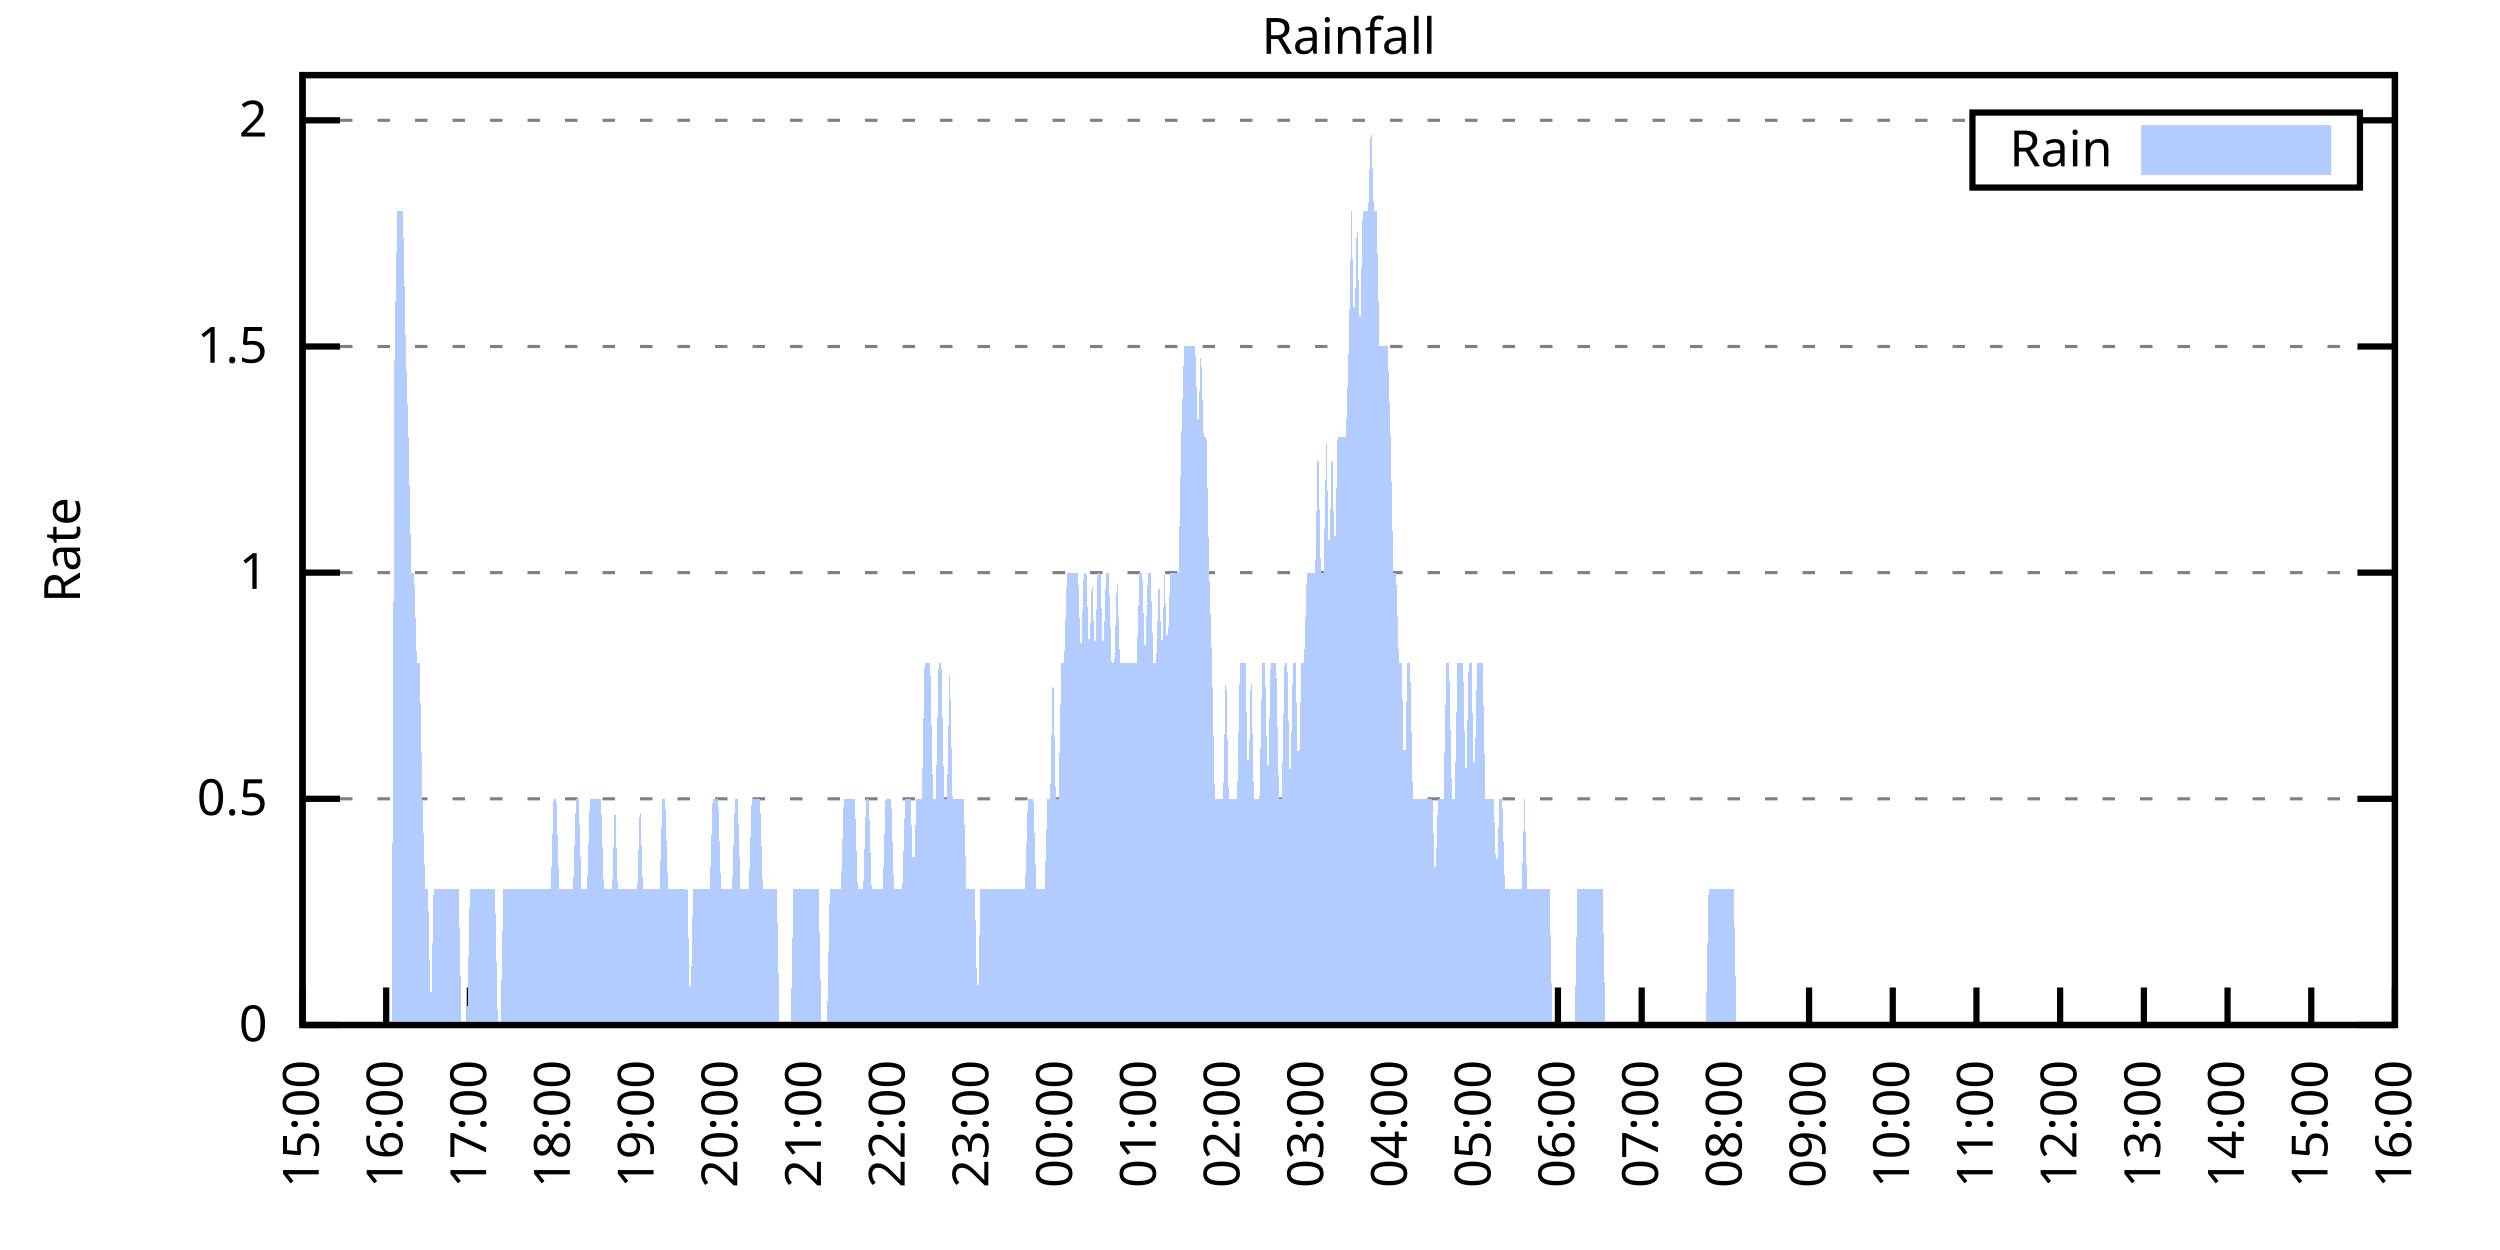
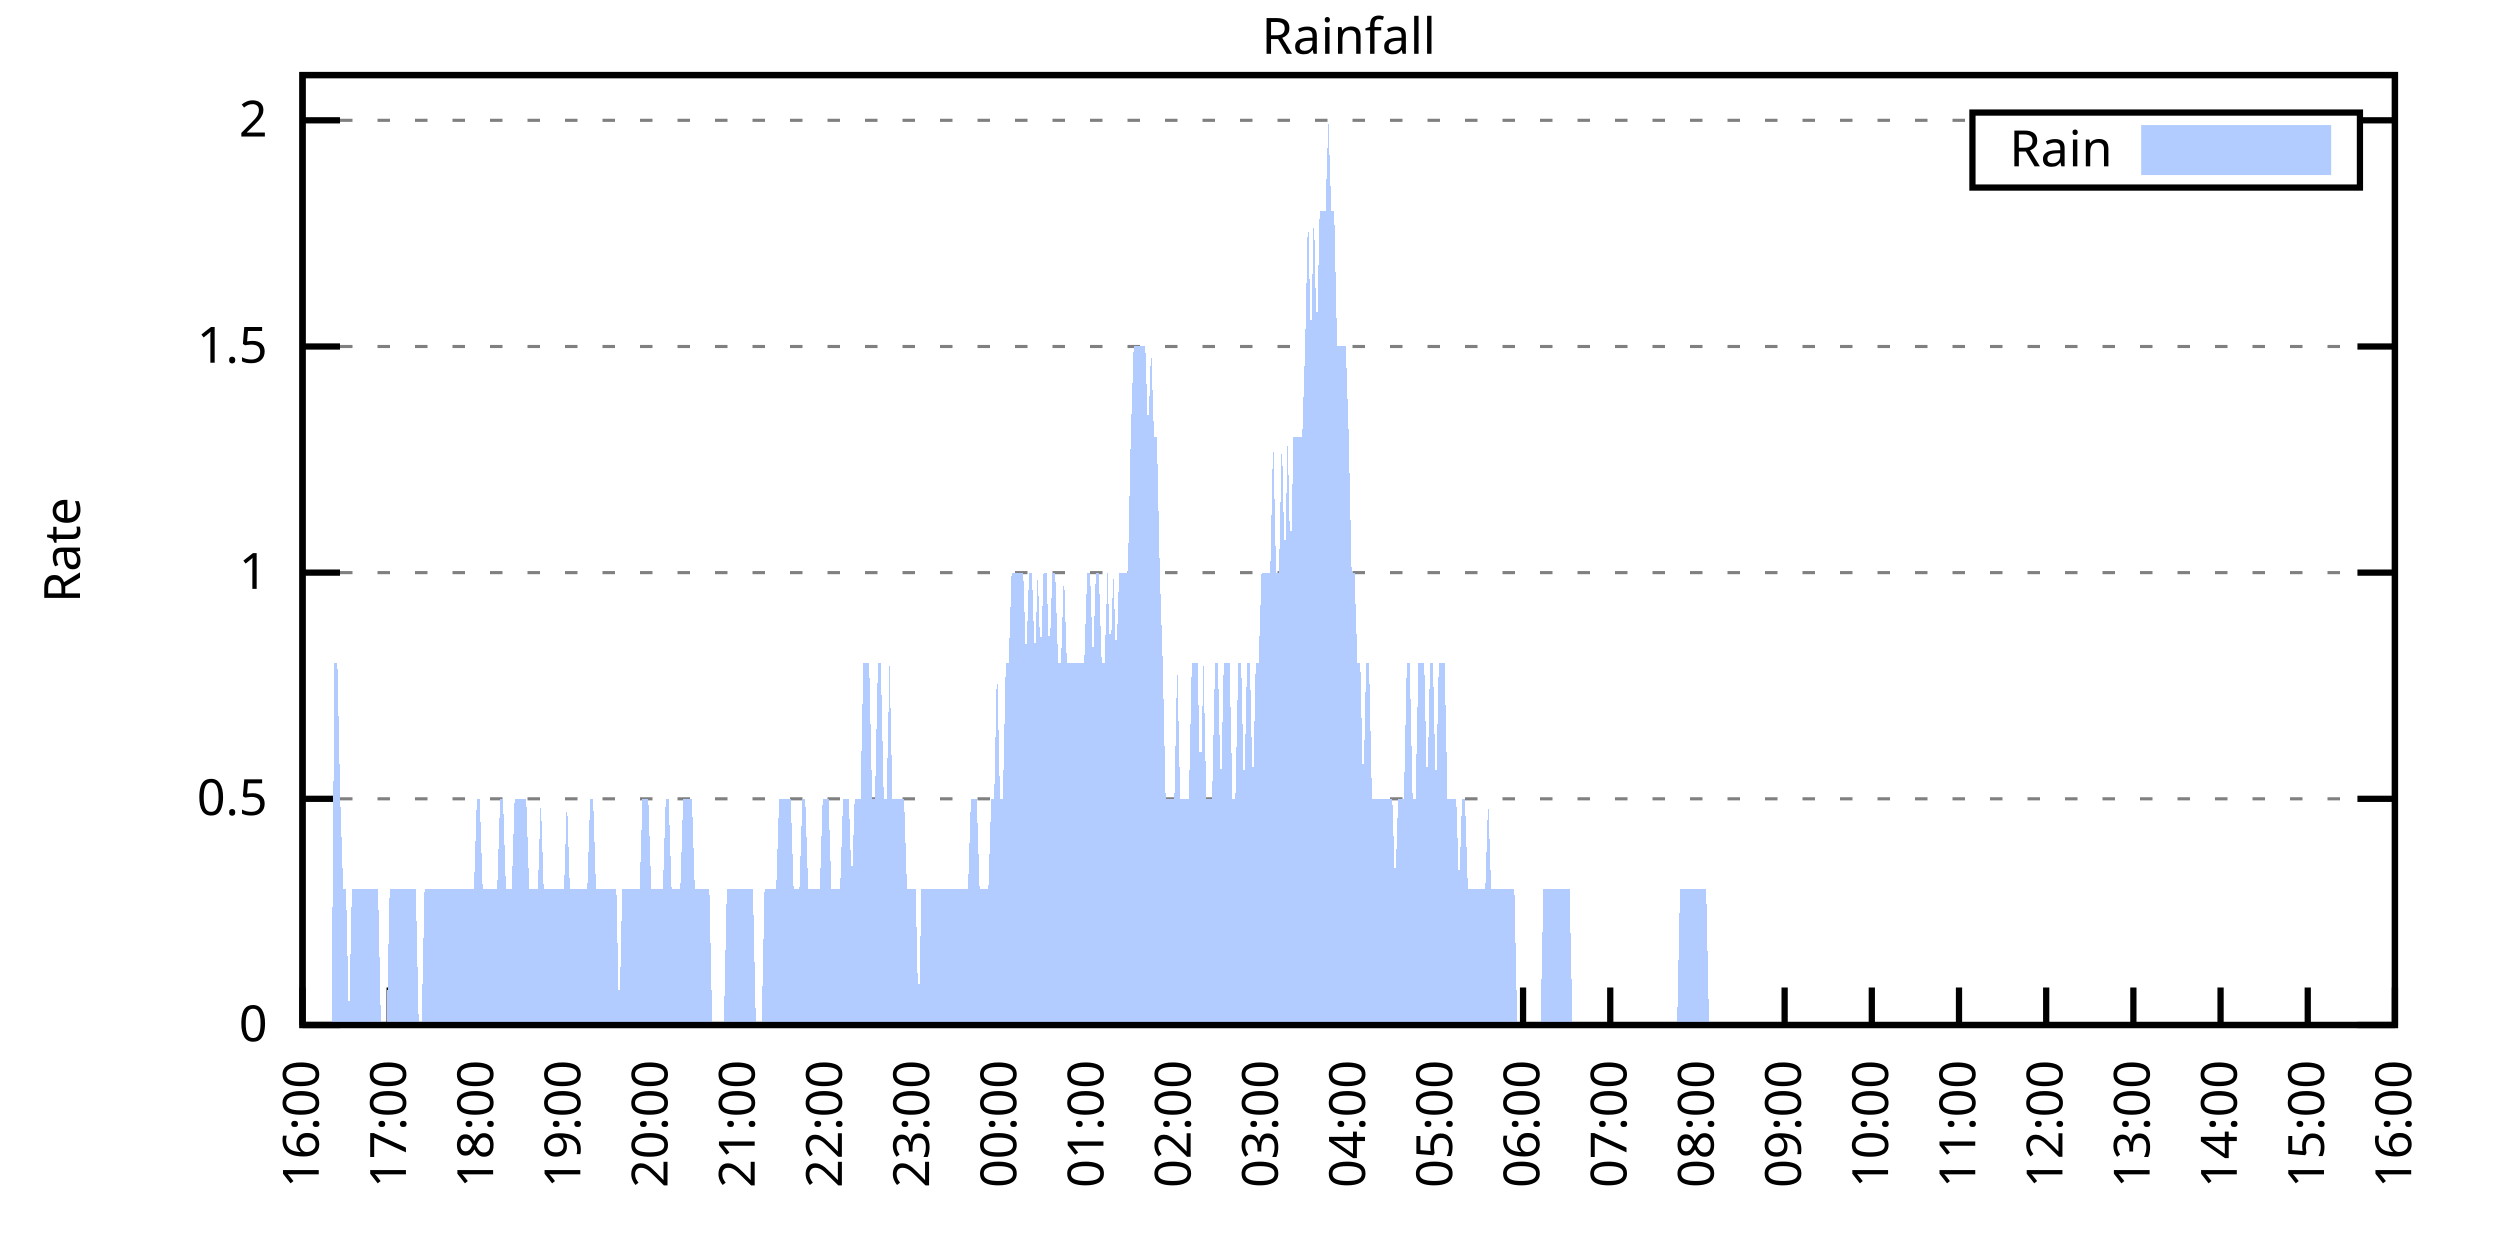
<svg xmlns="http://www.w3.org/2000/svg" xmlns:xlink="http://www.w3.org/1999/xlink" width="400" height="200" viewBox="0 0 400 200">
  <g id="gnuplot_canvas">
    <rect x="0" y="0" width="400" height="200" fill="none" />
    <defs>
      <circle id="gpDot" r="0.5" stroke-width="0.5" stroke="currentColor" />
      <path id="gpPt0" stroke-width="0.333" stroke="currentColor" d="M-1,0 h2 M0,-1 v2" />
      <path id="gpPt1" stroke-width="0.333" stroke="currentColor" d="M-1,-1 L1,1 M1,-1 L-1,1" />
      <path id="gpPt2" stroke-width="0.333" stroke="currentColor" d="M-1,0 L1,0 M0,-1 L0,1 M-1,-1 L1,1 M-1,1 L1,-1" />
      <rect id="gpPt3" stroke-width="0.333" stroke="currentColor" x="-1" y="-1" width="2" height="2" />
      <rect id="gpPt4" stroke-width="0.333" stroke="currentColor" fill="currentColor" x="-1" y="-1" width="2" height="2" />
      <circle id="gpPt5" stroke-width="0.333" stroke="currentColor" cx="0" cy="0" r="1" />
      <use xlink:href="#gpPt5" id="gpPt6" fill="currentColor" stroke="none" />
      <path id="gpPt7" stroke-width="0.333" stroke="currentColor" d="M0,-1.33 L-1.33,0.67 L1.33,0.67 z" />
      <use xlink:href="#gpPt7" id="gpPt8" fill="currentColor" stroke="none" />
      <use xlink:href="#gpPt7" id="gpPt9" stroke="currentColor" transform="rotate(180)" />
      <use xlink:href="#gpPt9" id="gpPt10" fill="currentColor" stroke="none" />
      <use xlink:href="#gpPt3" id="gpPt11" stroke="currentColor" transform="rotate(45)" />
      <use xlink:href="#gpPt11" id="gpPt12" fill="currentColor" stroke="none" />
      <path id="gpPt13" stroke-width="0.333" stroke="currentColor" d="M0,1.330 L1.265,0.411 L0.782,-1.067 L-0.782,-1.076 L-1.265,0.411 z" />
      <use xlink:href="#gpPt13" id="gpPt14" fill="currentColor" stroke="none" />
      <filter id="textbox" filterUnits="objectBoundingBox" x="0" y="0" height="1" width="1">
        <feFlood flood-color="white" flood-opacity="1" result="bgnd" />
        <feComposite in="SourceGraphic" in2="bgnd" operator="atop" />
      </filter>
      <filter id="greybox" filterUnits="objectBoundingBox" x="0" y="0" height="1" width="1">
        <feFlood flood-color="lightgrey" flood-opacity="1" result="grey" />
        <feComposite in="SourceGraphic" in2="grey" operator="atop" />
      </filter>
    </defs>
    <g fill="none" color="white" stroke="currentColor" stroke-width="1.00" stroke-linecap="butt" stroke-linejoin="miter">
</g>
    <g fill="none" color="black" stroke="currentColor" stroke-width="1.00" stroke-linecap="butt" stroke-linejoin="miter">
      <g stroke="none" shape-rendering="crispEdges">
        <polygon fill="rgb(255, 255, 255)" points="48.40,164.00 383.18,164.00 383.18,12.02 48.40,12.02 " />
      </g>
    </g>
    <g fill="none" color="black" stroke="currentColor" stroke-width="1.00" stroke-linecap="butt" stroke-linejoin="miter">
</g>
    <g fill="none" color="black" stroke="black" stroke-width="0.50" stroke-linecap="butt" stroke-linejoin="miter">
</g>
    <g fill="none" color="gray" stroke="currentColor" stroke-width="0.50" stroke-linecap="butt" stroke-linejoin="miter">
      <path stroke="gray" stroke-dasharray="2,4" class="gridline" d="M48.40,164.00 L383.19,164.00  " />
    </g>
    <g fill="none" color="gray" stroke="gray" stroke-width="1.00" stroke-linecap="butt" stroke-linejoin="miter">
</g>
    <g fill="none" color="black" stroke="currentColor" stroke-width="1.00" stroke-linecap="butt" stroke-linejoin="miter">
      <path stroke="black" d="M48.40,164.00 L54.40,164.00 M383.19,164.00 L377.19,164.00  " />
      <g transform="translate(42.80,166.60)" stroke="none" fill="black" font-family="Sans" font-size="8.00" text-anchor="end">
        <text>
          <tspan font-family="Sans"> 0</tspan>
        </text>
      </g>
    </g>
    <g fill="none" color="black" stroke="currentColor" stroke-width="1.00" stroke-linecap="butt" stroke-linejoin="miter">
</g>
    <g fill="none" color="black" stroke="black" stroke-width="0.50" stroke-linecap="butt" stroke-linejoin="miter">
</g>
    <g fill="none" color="gray" stroke="currentColor" stroke-width="0.50" stroke-linecap="butt" stroke-linejoin="miter">
      <path stroke="gray" stroke-dasharray="2,4" class="gridline" d="M48.40,127.81 L383.19,127.81  " />
    </g>
    <g fill="none" color="gray" stroke="gray" stroke-width="1.00" stroke-linecap="butt" stroke-linejoin="miter">
</g>
    <g fill="none" color="black" stroke="currentColor" stroke-width="1.00" stroke-linecap="butt" stroke-linejoin="miter">
      <path stroke="black" d="M48.40,127.81 L54.40,127.81 M383.19,127.81 L377.19,127.81  " />
      <g transform="translate(42.80,130.41)" stroke="none" fill="black" font-family="Sans" font-size="8.00" text-anchor="end">
        <text>
          <tspan font-family="Sans"> 0.5</tspan>
        </text>
      </g>
    </g>
    <g fill="none" color="black" stroke="currentColor" stroke-width="1.00" stroke-linecap="butt" stroke-linejoin="miter">
</g>
    <g fill="none" color="black" stroke="black" stroke-width="0.50" stroke-linecap="butt" stroke-linejoin="miter">
</g>
    <g fill="none" color="gray" stroke="currentColor" stroke-width="0.50" stroke-linecap="butt" stroke-linejoin="miter">
      <path stroke="gray" stroke-dasharray="2,4" class="gridline" d="M48.40,91.62 L383.19,91.62  " />
    </g>
    <g fill="none" color="gray" stroke="gray" stroke-width="1.00" stroke-linecap="butt" stroke-linejoin="miter">
</g>
    <g fill="none" color="black" stroke="currentColor" stroke-width="1.00" stroke-linecap="butt" stroke-linejoin="miter">
      <path stroke="black" d="M48.40,91.62 L54.40,91.62 M383.19,91.62 L377.19,91.62  " />
      <g transform="translate(42.80,94.22)" stroke="none" fill="black" font-family="Sans" font-size="8.00" text-anchor="end">
        <text>
          <tspan font-family="Sans"> 1</tspan>
        </text>
      </g>
    </g>
    <g fill="none" color="black" stroke="currentColor" stroke-width="1.00" stroke-linecap="butt" stroke-linejoin="miter">
</g>
    <g fill="none" color="black" stroke="black" stroke-width="0.50" stroke-linecap="butt" stroke-linejoin="miter">
</g>
    <g fill="none" color="gray" stroke="currentColor" stroke-width="0.50" stroke-linecap="butt" stroke-linejoin="miter">
      <path stroke="gray" stroke-dasharray="2,4" class="gridline" d="M48.40,55.44 L383.19,55.44  " />
    </g>
    <g fill="none" color="gray" stroke="gray" stroke-width="1.00" stroke-linecap="butt" stroke-linejoin="miter">
</g>
    <g fill="none" color="black" stroke="currentColor" stroke-width="1.00" stroke-linecap="butt" stroke-linejoin="miter">
      <path stroke="black" d="M48.40,55.44 L54.40,55.44 M383.19,55.44 L377.19,55.44  " />
      <g transform="translate(42.80,58.04)" stroke="none" fill="black" font-family="Sans" font-size="8.00" text-anchor="end">
        <text>
          <tspan font-family="Sans"> 1.5</tspan>
        </text>
      </g>
    </g>
    <g fill="none" color="black" stroke="currentColor" stroke-width="1.00" stroke-linecap="butt" stroke-linejoin="miter">
</g>
    <g fill="none" color="black" stroke="black" stroke-width="0.50" stroke-linecap="butt" stroke-linejoin="miter">
</g>
    <g fill="none" color="gray" stroke="currentColor" stroke-width="0.50" stroke-linecap="butt" stroke-linejoin="miter">
      <path stroke="gray" stroke-dasharray="2,4" class="gridline" d="M48.40,19.25 L315.59,19.25 M377.59,19.25 L383.19,19.25  " />
    </g>
    <g fill="none" color="gray" stroke="gray" stroke-width="1.00" stroke-linecap="butt" stroke-linejoin="miter">
</g>
    <g fill="none" color="black" stroke="currentColor" stroke-width="1.00" stroke-linecap="butt" stroke-linejoin="miter">
      <path stroke="black" d="M48.40,19.25 L54.40,19.25 M383.19,19.25 L377.19,19.25  " />
      <g transform="translate(42.80,21.85)" stroke="none" fill="black" font-family="Sans" font-size="8.00" text-anchor="end">
        <text>
          <tspan font-family="Sans"> 2</tspan>
        </text>
      </g>
    </g>
    <g fill="none" color="black" stroke="currentColor" stroke-width="1.00" stroke-linecap="butt" stroke-linejoin="miter">
      <path stroke="black" d="M48.40,164.00 L48.40,158.00  " />
      <g transform="translate(51.00,169.60) rotate(270.00)" stroke="none" fill="black" font-family="Sans" font-size="8.00" text-anchor="end">
        <text>
-           <tspan font-family="Sans">15:00</tspan>
-         </text>
-       </g>
-     </g>
-     <g fill="none" color="black" stroke="currentColor" stroke-width="1.00" stroke-linecap="butt" stroke-linejoin="miter">
-       <path stroke="black" d="M61.79,164.00 L61.79,158.00  " />
-       <g transform="translate(64.39,169.60) rotate(270.00)" stroke="none" fill="black" font-family="Sans" font-size="8.00" text-anchor="end">
-         <text>
          <tspan font-family="Sans">16:00</tspan>
        </text>
      </g>
    </g>
    <g fill="none" color="black" stroke="currentColor" stroke-width="1.00" stroke-linecap="butt" stroke-linejoin="miter">
-       <path stroke="black" d="M75.18,164.00 L75.18,158.00  " />
-       <g transform="translate(77.78,169.60) rotate(270.00)" stroke="none" fill="black" font-family="Sans" font-size="8.00" text-anchor="end">
+       <path stroke="black" d="M62.35,164.00 L62.35,158.00  " />
+       <g transform="translate(64.95,169.60) rotate(270.00)" stroke="none" fill="black" font-family="Sans" font-size="8.00" text-anchor="end">
        <text>
          <tspan font-family="Sans">17:00</tspan>
        </text>
      </g>
    </g>
    <g fill="none" color="black" stroke="currentColor" stroke-width="1.00" stroke-linecap="butt" stroke-linejoin="miter">
-       <path stroke="black" d="M88.57,164.00 L88.57,158.00  " />
-       <g transform="translate(91.17,169.60) rotate(270.00)" stroke="none" fill="black" font-family="Sans" font-size="8.00" text-anchor="end">
+       <path stroke="black" d="M76.30,164.00 L76.30,158.00  " />
+       <g transform="translate(78.90,169.60) rotate(270.00)" stroke="none" fill="black" font-family="Sans" font-size="8.00" text-anchor="end">
        <text>
          <tspan font-family="Sans">18:00</tspan>
        </text>
      </g>
    </g>
    <g fill="none" color="black" stroke="currentColor" stroke-width="1.00" stroke-linecap="butt" stroke-linejoin="miter">
-       <path stroke="black" d="M101.97,164.00 L101.97,158.00  " />
-       <g transform="translate(104.57,169.60) rotate(270.00)" stroke="none" fill="black" font-family="Sans" font-size="8.00" text-anchor="end">
+       <path stroke="black" d="M90.25,164.00 L90.25,158.00  " />
+       <g transform="translate(92.85,169.60) rotate(270.00)" stroke="none" fill="black" font-family="Sans" font-size="8.00" text-anchor="end">
        <text>
          <tspan font-family="Sans">19:00</tspan>
        </text>
      </g>
    </g>
    <g fill="none" color="black" stroke="currentColor" stroke-width="1.00" stroke-linecap="butt" stroke-linejoin="miter">
-       <path stroke="black" d="M115.36,164.00 L115.36,158.00  " />
-       <g transform="translate(117.96,169.60) rotate(270.00)" stroke="none" fill="black" font-family="Sans" font-size="8.00" text-anchor="end">
+       <path stroke="black" d="M104.20,164.00 L104.20,158.00  " />
+       <g transform="translate(106.80,169.60) rotate(270.00)" stroke="none" fill="black" font-family="Sans" font-size="8.00" text-anchor="end">
        <text>
          <tspan font-family="Sans">20:00</tspan>
        </text>
      </g>
    </g>
    <g fill="none" color="black" stroke="currentColor" stroke-width="1.00" stroke-linecap="butt" stroke-linejoin="miter">
-       <path stroke="black" d="M128.75,164.00 L128.75,158.00  " />
-       <g transform="translate(131.35,169.60) rotate(270.00)" stroke="none" fill="black" font-family="Sans" font-size="8.00" text-anchor="end">
+       <path stroke="black" d="M118.15,164.00 L118.15,158.00  " />
+       <g transform="translate(120.75,169.60) rotate(270.00)" stroke="none" fill="black" font-family="Sans" font-size="8.00" text-anchor="end">
        <text>
          <tspan font-family="Sans">21:00</tspan>
        </text>
      </g>
    </g>
    <g fill="none" color="black" stroke="currentColor" stroke-width="1.00" stroke-linecap="butt" stroke-linejoin="miter">
-       <path stroke="black" d="M142.14,164.00 L142.14,158.00  " />
-       <g transform="translate(144.74,169.60) rotate(270.00)" stroke="none" fill="black" font-family="Sans" font-size="8.00" text-anchor="end">
+       <path stroke="black" d="M132.10,164.00 L132.10,158.00  " />
+       <g transform="translate(134.70,169.60) rotate(270.00)" stroke="none" fill="black" font-family="Sans" font-size="8.00" text-anchor="end">
        <text>
          <tspan font-family="Sans">22:00</tspan>
        </text>
      </g>
    </g>
    <g fill="none" color="black" stroke="currentColor" stroke-width="1.00" stroke-linecap="butt" stroke-linejoin="miter">
-       <path stroke="black" d="M155.53,164.00 L155.53,158.00  " />
-       <g transform="translate(158.13,169.60) rotate(270.00)" stroke="none" fill="black" font-family="Sans" font-size="8.00" text-anchor="end">
+       <path stroke="black" d="M146.05,164.00 L146.05,158.00  " />
+       <g transform="translate(148.65,169.60) rotate(270.00)" stroke="none" fill="black" font-family="Sans" font-size="8.00" text-anchor="end">
        <text>
          <tspan font-family="Sans">23:00</tspan>
        </text>
      </g>
    </g>
    <g fill="none" color="black" stroke="currentColor" stroke-width="1.00" stroke-linecap="butt" stroke-linejoin="miter">
-       <path stroke="black" d="M168.92,164.00 L168.92,158.00  " />
-       <g transform="translate(171.52,169.60) rotate(270.00)" stroke="none" fill="black" font-family="Sans" font-size="8.00" text-anchor="end">
+       <path stroke="black" d="M160.00,164.00 L160.00,158.00  " />
+       <g transform="translate(162.60,169.60) rotate(270.00)" stroke="none" fill="black" font-family="Sans" font-size="8.00" text-anchor="end">
        <text>
          <tspan font-family="Sans">00:00</tspan>
        </text>
      </g>
    </g>
    <g fill="none" color="black" stroke="currentColor" stroke-width="1.00" stroke-linecap="butt" stroke-linejoin="miter">
-       <path stroke="black" d="M182.32,164.00 L182.32,158.00  " />
-       <g transform="translate(184.92,169.60) rotate(270.00)" stroke="none" fill="black" font-family="Sans" font-size="8.00" text-anchor="end">
+       <path stroke="black" d="M173.95,164.00 L173.95,158.00  " />
+       <g transform="translate(176.55,169.60) rotate(270.00)" stroke="none" fill="black" font-family="Sans" font-size="8.00" text-anchor="end">
        <text>
          <tspan font-family="Sans">01:00</tspan>
        </text>
      </g>
    </g>
    <g fill="none" color="black" stroke="currentColor" stroke-width="1.00" stroke-linecap="butt" stroke-linejoin="miter">
-       <path stroke="black" d="M195.71,164.00 L195.71,158.00  " />
-       <g transform="translate(198.31,169.60) rotate(270.00)" stroke="none" fill="black" font-family="Sans" font-size="8.00" text-anchor="end">
+       <path stroke="black" d="M187.90,164.00 L187.90,158.00  " />
+       <g transform="translate(190.50,169.60) rotate(270.00)" stroke="none" fill="black" font-family="Sans" font-size="8.00" text-anchor="end">
        <text>
          <tspan font-family="Sans">02:00</tspan>
        </text>
      </g>
    </g>
    <g fill="none" color="black" stroke="currentColor" stroke-width="1.00" stroke-linecap="butt" stroke-linejoin="miter">
-       <path stroke="black" d="M209.10,164.00 L209.10,158.00  " />
-       <g transform="translate(211.70,169.60) rotate(270.00)" stroke="none" fill="black" font-family="Sans" font-size="8.00" text-anchor="end">
+       <path stroke="black" d="M201.85,164.00 L201.85,158.00  " />
+       <g transform="translate(204.45,169.60) rotate(270.00)" stroke="none" fill="black" font-family="Sans" font-size="8.00" text-anchor="end">
        <text>
          <tspan font-family="Sans">03:00</tspan>
        </text>
      </g>
    </g>
    <g fill="none" color="black" stroke="currentColor" stroke-width="1.00" stroke-linecap="butt" stroke-linejoin="miter">
-       <path stroke="black" d="M222.49,164.00 L222.49,158.00  " />
-       <g transform="translate(225.09,169.60) rotate(270.00)" stroke="none" fill="black" font-family="Sans" font-size="8.00" text-anchor="end">
+       <path stroke="black" d="M215.80,164.00 L215.80,158.00  " />
+       <g transform="translate(218.40,169.60) rotate(270.00)" stroke="none" fill="black" font-family="Sans" font-size="8.00" text-anchor="end">
        <text>
          <tspan font-family="Sans">04:00</tspan>
        </text>
      </g>
    </g>
    <g fill="none" color="black" stroke="currentColor" stroke-width="1.00" stroke-linecap="butt" stroke-linejoin="miter">
-       <path stroke="black" d="M235.88,164.00 L235.88,158.00  " />
-       <g transform="translate(238.48,169.60) rotate(270.00)" stroke="none" fill="black" font-family="Sans" font-size="8.00" text-anchor="end">
+       <path stroke="black" d="M229.74,164.00 L229.74,158.00  " />
+       <g transform="translate(232.34,169.60) rotate(270.00)" stroke="none" fill="black" font-family="Sans" font-size="8.00" text-anchor="end">
        <text>
          <tspan font-family="Sans">05:00</tspan>
        </text>
      </g>
    </g>
    <g fill="none" color="black" stroke="currentColor" stroke-width="1.00" stroke-linecap="butt" stroke-linejoin="miter">
-       <path stroke="black" d="M249.27,164.00 L249.27,158.00  " />
-       <g transform="translate(251.87,169.60) rotate(270.00)" stroke="none" fill="black" font-family="Sans" font-size="8.00" text-anchor="end">
+       <path stroke="black" d="M243.69,164.00 L243.69,158.00  " />
+       <g transform="translate(246.29,169.60) rotate(270.00)" stroke="none" fill="black" font-family="Sans" font-size="8.00" text-anchor="end">
        <text>
          <tspan font-family="Sans">06:00</tspan>
        </text>
      </g>
    </g>
    <g fill="none" color="black" stroke="currentColor" stroke-width="1.00" stroke-linecap="butt" stroke-linejoin="miter">
-       <path stroke="black" d="M262.67,164.00 L262.67,158.00  " />
-       <g transform="translate(265.27,169.60) rotate(270.00)" stroke="none" fill="black" font-family="Sans" font-size="8.00" text-anchor="end">
+       <path stroke="black" d="M257.64,164.00 L257.64,158.00  " />
+       <g transform="translate(260.24,169.60) rotate(270.00)" stroke="none" fill="black" font-family="Sans" font-size="8.00" text-anchor="end">
        <text>
          <tspan font-family="Sans">07:00</tspan>
        </text>
      </g>
    </g>
    <g fill="none" color="black" stroke="currentColor" stroke-width="1.00" stroke-linecap="butt" stroke-linejoin="miter">
-       <path stroke="black" d="M276.06,164.00 L276.06,158.00  " />
-       <g transform="translate(278.66,169.60) rotate(270.00)" stroke="none" fill="black" font-family="Sans" font-size="8.00" text-anchor="end">
+       <path stroke="black" d="M271.59,164.00 L271.59,158.00  " />
+       <g transform="translate(274.19,169.60) rotate(270.00)" stroke="none" fill="black" font-family="Sans" font-size="8.00" text-anchor="end">
        <text>
          <tspan font-family="Sans">08:00</tspan>
        </text>
      </g>
    </g>
    <g fill="none" color="black" stroke="currentColor" stroke-width="1.00" stroke-linecap="butt" stroke-linejoin="miter">
-       <path stroke="black" d="M289.45,164.00 L289.45,158.00  " />
-       <g transform="translate(292.05,169.60) rotate(270.00)" stroke="none" fill="black" font-family="Sans" font-size="8.00" text-anchor="end">
+       <path stroke="black" d="M285.54,164.00 L285.54,158.00  " />
+       <g transform="translate(288.14,169.60) rotate(270.00)" stroke="none" fill="black" font-family="Sans" font-size="8.00" text-anchor="end">
        <text>
          <tspan font-family="Sans">09:00</tspan>
        </text>
      </g>
    </g>
    <g fill="none" color="black" stroke="currentColor" stroke-width="1.00" stroke-linecap="butt" stroke-linejoin="miter">
-       <path stroke="black" d="M302.84,164.00 L302.84,158.00  " />
-       <g transform="translate(305.44,169.60) rotate(270.00)" stroke="none" fill="black" font-family="Sans" font-size="8.00" text-anchor="end">
+       <path stroke="black" d="M299.49,164.00 L299.49,158.00  " />
+       <g transform="translate(302.09,169.60) rotate(270.00)" stroke="none" fill="black" font-family="Sans" font-size="8.00" text-anchor="end">
        <text>
          <tspan font-family="Sans">10:00</tspan>
        </text>
      </g>
    </g>
    <g fill="none" color="black" stroke="currentColor" stroke-width="1.00" stroke-linecap="butt" stroke-linejoin="miter">
-       <path stroke="black" d="M316.23,164.00 L316.23,158.00  " />
-       <g transform="translate(318.83,169.60) rotate(270.00)" stroke="none" fill="black" font-family="Sans" font-size="8.00" text-anchor="end">
+       <path stroke="black" d="M313.44,164.00 L313.44,158.00  " />
+       <g transform="translate(316.04,169.60) rotate(270.00)" stroke="none" fill="black" font-family="Sans" font-size="8.00" text-anchor="end">
        <text>
          <tspan font-family="Sans">11:00</tspan>
        </text>
      </g>
    </g>
    <g fill="none" color="black" stroke="currentColor" stroke-width="1.00" stroke-linecap="butt" stroke-linejoin="miter">
-       <path stroke="black" d="M329.62,164.00 L329.62,158.00  " />
-       <g transform="translate(332.22,169.60) rotate(270.00)" stroke="none" fill="black" font-family="Sans" font-size="8.00" text-anchor="end">
+       <path stroke="black" d="M327.39,164.00 L327.39,158.00  " />
+       <g transform="translate(329.99,169.60) rotate(270.00)" stroke="none" fill="black" font-family="Sans" font-size="8.00" text-anchor="end">
        <text>
          <tspan font-family="Sans">12:00</tspan>
        </text>
      </g>
    </g>
    <g fill="none" color="black" stroke="currentColor" stroke-width="1.00" stroke-linecap="butt" stroke-linejoin="miter">
-       <path stroke="black" d="M343.02,164.00 L343.02,158.00  " />
-       <g transform="translate(345.62,169.60) rotate(270.00)" stroke="none" fill="black" font-family="Sans" font-size="8.00" text-anchor="end">
+       <path stroke="black" d="M341.34,164.00 L341.34,158.00  " />
+       <g transform="translate(343.94,169.60) rotate(270.00)" stroke="none" fill="black" font-family="Sans" font-size="8.00" text-anchor="end">
        <text>
          <tspan font-family="Sans">13:00</tspan>
        </text>
      </g>
    </g>
    <g fill="none" color="black" stroke="currentColor" stroke-width="1.00" stroke-linecap="butt" stroke-linejoin="miter">
-       <path stroke="black" d="M356.41,164.00 L356.41,158.00  " />
-       <g transform="translate(359.01,169.60) rotate(270.00)" stroke="none" fill="black" font-family="Sans" font-size="8.00" text-anchor="end">
+       <path stroke="black" d="M355.29,164.00 L355.29,158.00  " />
+       <g transform="translate(357.89,169.60) rotate(270.00)" stroke="none" fill="black" font-family="Sans" font-size="8.00" text-anchor="end">
        <text>
          <tspan font-family="Sans">14:00</tspan>
        </text>
      </g>
    </g>
    <g fill="none" color="black" stroke="currentColor" stroke-width="1.00" stroke-linecap="butt" stroke-linejoin="miter">
-       <path stroke="black" d="M369.80,164.00 L369.80,158.00  " />
-       <g transform="translate(372.40,169.60) rotate(270.00)" stroke="none" fill="black" font-family="Sans" font-size="8.00" text-anchor="end">
+       <path stroke="black" d="M369.24,164.00 L369.24,158.00  " />
+       <g transform="translate(371.84,169.60) rotate(270.00)" stroke="none" fill="black" font-family="Sans" font-size="8.00" text-anchor="end">
        <text>
          <tspan font-family="Sans">15:00</tspan>
        </text>
      </g>
    </g>
    <g fill="none" color="black" stroke="currentColor" stroke-width="1.00" stroke-linecap="butt" stroke-linejoin="miter">
      <path stroke="black" d="M383.19,164.00 L383.19,158.00  " />
      <g transform="translate(385.79,169.60) rotate(270.00)" stroke="none" fill="black" font-family="Sans" font-size="8.00" text-anchor="end">
        <text>
          <tspan font-family="Sans">16:00</tspan>
        </text>
      </g>
    </g>
    <g fill="none" color="black" stroke="currentColor" stroke-width="1.00" stroke-linecap="butt" stroke-linejoin="miter">
</g>
    <g fill="none" color="black" stroke="currentColor" stroke-width="1.00" stroke-linecap="butt" stroke-linejoin="miter">
      <path stroke="black" d="M48.40,12.01 L48.40,164.00 L383.19,164.00 L383.19,12.01 L48.40,12.01 Z  " />
    </g>
    <g fill="none" color="black" stroke="currentColor" stroke-width="1.00" stroke-linecap="butt" stroke-linejoin="miter">
</g>
    <g fill="none" color="black" stroke="currentColor" stroke-width="1.00" stroke-linecap="butt" stroke-linejoin="miter">
      <path stroke="black" d="M315.59,30.01 L315.59,18.01 L377.59,18.01 L377.59,30.01 L315.59,30.01 Z  " />
    </g>
    <g id="Rainfall_plot_1">
      <g fill="none" color="white" stroke="black" stroke-width="2.00" stroke-linecap="butt" stroke-linejoin="miter">
</g>
      <g fill="none" color="black" stroke="currentColor" stroke-width="2.00" stroke-linecap="butt" stroke-linejoin="miter">
        <g transform="translate(337.99,26.61)" stroke="none" fill="black" font-family="Sans" font-size="8.00" text-anchor="end">
          <text>
            <tspan font-family="Sans">Rain</tspan>
          </text>
        </g>
      </g>
      <g fill="none" color="black" stroke="currentColor" stroke-width="2.00" stroke-linecap="butt" stroke-linejoin="miter">
        <g stroke="none" shape-rendering="crispEdges">
          <polygon fill="rgb(178, 204, 255)" points="343.59,27.01 371.99,27.01 371.99,21.01 343.59,21.01 " />
        </g>
        <path stroke="rgb(178, 204, 255)" d="M343.59,27.01 L371.99,27.01 L371.99,21.01 L343.59,21.01 L343.59,27.01 Z  " />
      </g>
      <g fill="none" color="black" stroke="currentColor" stroke-width="2.00" stroke-linecap="butt" stroke-linejoin="miter">
        <g stroke="none" shape-rendering="crispEdges">
-           <polygon fill="rgb(178, 204, 255)" points="58.67,164.00 59.11,164.00 59.56,164.00 60.01,164.00 60.45,164.00 60.90,164.00 61.35,164.00 61.79,164.00 62.24,164.00 62.68,164.00 63.13,55.44 63.58,33.72 64.02,33.72 64.47,33.72 64.92,55.44 65.36,69.91 65.81,91.62 66.26,91.62 66.70,106.10 67.15,106.10 67.59,127.81 68.04,142.29 68.49,142.29 68.93,164.00 69.38,142.29 69.83,142.29 70.27,142.29 70.72,142.29 71.17,142.29 71.61,142.29 72.06,142.29 72.50,142.29 72.95,142.29 73.40,142.29 73.84,164.00 74.29,164.00 74.74,164.00 75.18,142.29 75.63,142.29 76.08,142.29 76.52,142.29 76.97,142.29 77.42,142.29 77.86,142.29 78.31,142.29 78.75,142.29 79.20,142.29 79.65,164.00 80.09,164.00 80.54,142.29 80.99,142.29 81.43,142.29 81.88,142.29 82.33,142.29 82.77,142.29 83.22,142.29 83.66,142.29 84.11,142.29 84.56,142.29 85.00,142.29 85.45,142.29 85.90,142.29 86.34,142.29 86.79,142.29 87.24,142.29 87.68,142.29 88.13,142.29 88.57,127.81 89.02,127.81 89.47,142.29 89.91,142.29 90.36,142.29 90.81,142.29 91.25,142.29 91.70,142.29 92.15,127.81 92.59,127.81 93.04,142.29 93.49,142.29 93.93,142.29 94.38,127.81 94.82,127.81 95.27,127.81 95.72,127.81 96.16,127.81 96.61,142.29 97.06,142.29 97.50,142.29 97.95,142.29 98.40,127.81 98.84,142.29 99.29,142.29 99.73,142.29 100.18,142.29 100.63,142.29 101.07,142.29 101.52,142.29 101.97,142.29 102.41,127.81 102.86,142.29 103.31,142.29 103.75,142.29 104.20,142.29 104.64,142.29 105.09,142.29 105.54,142.29 105.98,127.81 106.43,127.81 106.88,142.29 107.32,142.29 107.77,142.29 108.22,142.29 108.66,142.29 109.11,142.29 109.55,142.29 110.00,142.29 110.45,164.00 110.89,142.29 111.34,142.29 111.79,142.29 112.23,142.29 112.68,142.29 113.13,142.29 113.57,142.29 114.02,127.81 114.47,127.81 114.91,127.81 115.36,142.29 115.80,142.29 116.25,142.29 116.70,142.29 117.14,142.29 117.59,127.81 118.04,127.81 118.48,142.29 118.93,142.29 119.38,142.29 119.82,142.29 120.27,127.81 120.71,127.81 121.16,127.81 121.61,127.81 122.05,142.29 122.50,142.29 122.95,142.29 123.39,142.29 123.84,142.29 124.29,142.29 124.73,164.00 125.18,164.00 125.62,164.00 126.07,164.00 126.52,164.00 126.96,142.29 127.41,142.29 127.86,142.29 128.30,142.29 128.75,142.29 129.20,142.29 129.64,142.29 130.09,142.29 130.54,142.29 130.98,142.29 131.43,164.00 131.87,164.00 132.32,164.00 132.77,142.29 133.21,142.29 133.66,142.29 134.11,142.29 134.55,142.29 135.00,127.81 135.45,127.81 135.89,127.81 136.34,127.81 136.78,127.81 137.23,142.29 137.68,142.29 138.12,142.29 138.57,127.81 139.02,127.81 139.46,142.29 139.91,142.29 140.36,142.29 140.80,142.29 141.25,142.29 141.69,127.81 142.14,127.81 142.59,127.81 143.03,142.29 143.48,142.29 143.93,142.29 144.37,142.29 144.82,127.81 145.27,127.81 145.71,127.81 146.16,142.29 146.61,127.81 147.05,127.81 147.50,127.81 147.94,106.10 148.39,106.10 148.84,106.10 149.28,127.81 149.73,127.81 150.18,106.10 150.62,106.10 151.07,127.81 151.52,127.81 151.96,106.10 152.41,127.81 152.85,127.81 153.30,127.81 153.75,127.81 154.19,127.81 154.64,142.29 155.09,142.29 155.53,142.29 155.98,142.29 156.43,164.00 156.87,142.29 157.32,142.29 157.76,142.29 158.21,142.29 158.66,142.29 159.10,142.29 159.55,142.29 160.00,142.29 160.44,142.29 160.89,142.29 161.34,142.29 161.78,142.29 162.23,142.29 162.67,142.29 163.12,142.29 163.57,142.29 164.01,142.29 164.46,127.81 164.91,127.81 165.35,127.81 165.80,142.29 166.25,142.29 166.69,142.29 167.14,142.29 167.59,127.81 168.03,127.81 168.48,106.10 168.92,127.81 169.37,127.81 169.82,106.10 170.26,106.10 170.71,91.62 171.16,91.62 171.60,91.62 172.05,91.62 172.50,91.62 172.94,106.10 173.39,91.62 173.83,91.62 174.28,106.10 174.73,91.62 175.17,106.10 175.62,91.62 176.07,91.62 176.51,106.10 176.96,91.62 177.41,91.62 177.85,106.10 178.30,106.10 178.74,91.62 179.19,106.10 179.64,106.10 180.08,106.10 180.53,106.10 180.98,106.10 181.42,106.10 181.87,106.10 182.32,91.62 182.76,91.62 183.21,106.10 183.66,91.62 184.10,91.62 184.55,106.10 184.99,106.10 185.44,91.62 185.89,106.10 186.33,91.62 186.78,106.10 187.23,91.62 187.67,91.62 188.12,91.62 188.57,91.62 189.01,69.91 189.46,55.44 189.90,55.44 190.35,55.44 190.80,55.44 191.24,55.44 191.69,69.91 192.14,55.44 192.58,69.91 193.03,69.91 193.48,91.62 193.92,106.10 194.37,127.81 194.81,127.81 195.26,127.81 195.71,127.81 196.15,106.10 196.60,127.81 197.05,127.81 197.49,127.81 197.94,127.81 198.39,106.10 198.83,106.10 199.28,106.10 199.73,127.81 200.17,106.10 200.62,127.81 201.06,127.81 201.51,127.81 201.96,106.10 202.40,106.10 202.85,127.81 203.30,106.10 203.74,106.10 204.19,106.10 204.64,127.81 205.08,127.81 205.53,106.10 205.97,106.10 206.42,127.81 206.87,106.10 207.31,106.10 207.76,127.81 208.21,106.10 208.65,106.10 209.10,91.62 209.55,91.62 209.99,91.62 210.44,91.62 210.88,69.91 211.33,91.62 211.78,91.62 212.22,69.91 212.67,91.62 213.12,69.91 213.56,91.62 214.01,69.91 214.46,69.91 214.90,69.91 215.35,69.91 215.80,55.44 216.24,33.72 216.69,55.44 217.13,33.72 217.58,55.44 218.03,33.72 218.47,33.72 218.92,33.72 219.37,19.25 219.81,33.72 220.26,33.72 220.71,55.44 221.15,55.44 221.60,55.44 222.04,55.44 222.49,69.91 222.94,91.62 223.38,91.62 223.83,106.10 224.28,106.10 224.72,127.81 225.17,106.10 225.62,106.10 226.06,127.81 226.51,127.81 226.95,127.81 227.40,127.81 227.85,127.81 228.29,127.81 228.74,127.81 229.19,127.81 229.63,142.29 230.08,127.81 230.53,127.81 230.97,127.81 231.42,106.10 231.86,106.10 232.31,127.81 232.76,127.81 233.20,106.10 233.65,106.10 234.10,106.10 234.54,127.81 234.99,106.10 235.44,106.10 235.88,127.81 236.33,106.10 236.78,106.10 237.22,106.10 237.67,127.81 238.11,127.81 238.56,127.81 239.01,127.81 239.45,142.29 239.90,127.81 240.35,127.81 240.79,142.29 241.24,142.29 241.69,142.29 242.13,142.29 242.58,142.29 243.02,142.29 243.47,142.29 243.92,127.81 244.36,142.29 244.81,142.29 245.26,142.29 245.70,142.29 246.15,142.29 246.60,142.29 247.04,142.29 247.49,142.29 247.93,142.29 248.38,164.00 248.83,164.00 249.27,164.00 249.72,164.00 250.17,164.00 250.61,164.00 251.06,164.00 251.51,164.00 251.95,164.00 252.40,142.29 252.85,142.29 253.29,142.29 253.74,142.29 254.18,142.29 254.63,142.29 255.08,142.29 255.52,142.29 255.97,142.29 256.42,142.29 256.86,164.00 257.31,164.00 257.76,164.00 258.20,164.00 258.65,164.00 259.09,164.00 259.54,164.00 259.99,164.00 260.43,164.00 260.88,164.00 261.33,164.00 261.77,164.00 262.22,164.00 262.67,164.00 263.11,164.00 263.56,164.00 264.00,164.00 264.45,164.00 264.90,164.00 265.34,164.00 265.79,164.00 266.24,164.00 266.68,164.00 267.13,164.00 267.58,164.00 268.02,164.00 268.47,164.00 268.92,164.00 269.36,164.00 269.81,164.00 270.25,164.00 270.70,164.00 271.15,164.00 271.59,164.00 272.04,164.00 272.49,164.00 272.93,164.00 273.38,142.29 273.83,142.29 274.27,142.29 274.72,142.29 275.16,142.29 275.61,142.29 276.06,142.29 276.50,142.29 276.95,142.29 277.40,142.29 277.84,164.00 278.29,164.00 278.74,164.00 279.18,164.00 279.63,164.00 280.07,164.00 280.52,164.00 280.97,164.00 281.41,164.00 281.86,164.00 282.31,164.00 282.75,164.00 283.20,164.00 283.65,164.00 284.09,164.00 284.54,164.00 284.98,164.00 285.43,164.00 285.88,164.00 286.32,164.00 286.77,164.00 287.22,164.00 287.66,164.00 288.11,164.00 288.56,164.00 289.00,164.00 289.45,164.00 289.90,164.00 290.34,164.00 290.79,164.00 291.23,164.00 291.68,164.00 292.13,164.00 292.57,164.00 293.02,164.00 293.47,164.00 293.91,164.00 294.36,164.00 294.81,164.00 295.25,164.00 295.70,164.00 296.14,164.00 296.59,164.00 297.04,164.00 297.48,164.00 297.93,164.00 298.38,164.00 298.82,164.00 299.27,164.00 299.72,164.00 300.16,164.00 300.61,164.00 301.05,164.00 301.50,164.00 301.95,164.00 302.39,164.00 302.84,164.00 303.29,164.00 303.73,164.00 304.18,164.00 304.63,164.00 305.07,164.00 305.52,164.00 305.97,164.00 306.41,164.00 306.86,164.00 307.30,164.00 307.75,164.00 308.20,164.00 308.64,164.00 309.09,164.00 309.54,164.00 309.98,164.00 310.43,164.00 310.88,164.00 311.32,164.00 311.77,164.00 312.21,164.00 312.66,164.00 313.11,164.00 313.55,164.00 314.00,164.00 314.45,164.00 314.89,164.00 315.34,164.00 315.79,164.00 316.23,164.00 316.68,164.00 317.12,164.00 317.57,164.00 318.02,164.00 318.46,164.00 318.91,164.00 319.36,164.00 319.80,164.00 320.25,164.00 320.70,164.00 321.14,164.00 321.59,164.00 322.04,164.00 322.48,164.00 322.93,164.00 323.37,164.00 323.82,164.00 324.27,164.00 324.71,164.00 325.16,164.00 325.61,164.00 326.05,164.00 326.50,164.00 326.95,164.00 327.39,164.00 327.84,164.00 328.28,164.00 328.73,164.00 329.18,164.00 329.62,164.00 330.07,164.00 330.52,164.00 330.96,164.00 331.41,164.00 331.86,164.00 332.30,164.00 332.75,164.00 333.19,164.00 333.64,164.00 334.09,164.00 334.53,164.00 334.98,164.00 335.43,164.00 335.87,164.00 336.32,164.00 336.77,164.00 337.21,164.00 337.66,164.00 338.10,164.00 338.55,164.00 339.00,164.00 339.44,164.00 339.89,164.00 340.34,164.00 340.78,164.00 341.23,164.00 341.68,164.00 342.12,164.00 342.57,164.00 343.02,164.00 343.24,164.00 343.46,164.00 343.91,164.00 344.35,164.00 344.80,164.00 345.25,164.00 345.69,164.00 346.14,164.00 346.59,164.00 347.03,164.00 347.48,164.00 347.93,164.00 348.37,164.00 348.82,164.00 349.26,164.00 349.71,164.00 350.16,164.00 350.60,164.00 351.05,164.00 351.50,164.00 351.94,164.00 352.39,164.00 352.84,164.00 353.28,164.00 353.73,164.00 354.17,164.00 354.62,164.00 355.07,164.00 355.51,164.00 355.96,164.00 356.41,164.00 356.85,164.00 357.30,164.00 357.75,164.00 358.19,164.00 358.64,164.00 359.09,164.00 359.53,164.00 359.98,164.00 360.42,164.00 360.87,164.00 361.32,164.00 361.76,164.00 362.21,164.00 362.66,164.00 363.10,164.00 363.55,164.00 364.00,164.00 364.44,164.00 364.89,164.00 365.33,164.00 365.78,164.00 366.23,164.00 366.67,164.00 367.12,164.00 367.57,164.00 368.01,164.00 368.46,164.00 368.91,164.00 369.35,164.00 369.80,164.00 370.24,164.00 370.69,164.00 371.14,164.00 371.58,164.00 372.03,164.00 372.48,164.00 372.92,164.00 373.37,164.00 373.82,164.00 374.26,164.00 374.71,164.00 375.16,164.00 375.60,164.00 376.05,164.00 376.49,164.00 376.94,164.00 377.39,164.00 377.83,164.00 378.28,164.00 378.73,164.00 379.17,164.00 379.62,164.00 379.62,164.00 58.67,164.00 " />
+           <polygon fill="rgb(178, 204, 255)" points="48.86,164.00 49.33,164.00 49.79,164.00 50.26,164.00 50.72,164.00 51.19,164.00 51.65,164.00 52.12,164.00 52.58,164.00 53.05,164.00 53.51,106.10 53.98,106.10 54.44,127.81 54.91,142.29 55.37,142.29 55.84,164.00 56.30,142.29 56.77,142.29 57.23,142.29 57.70,142.29 58.16,142.29 58.63,142.29 59.09,142.29 59.56,142.29 60.02,142.29 60.49,142.29 60.95,164.00 61.42,164.00 61.88,164.00 62.35,142.29 62.81,142.29 63.28,142.29 63.74,142.29 64.21,142.29 64.67,142.29 65.14,142.29 65.60,142.29 66.07,142.29 66.53,142.29 67.00,164.00 67.46,164.00 67.93,142.29 68.39,142.29 68.86,142.29 69.32,142.29 69.79,142.29 70.25,142.29 70.72,142.29 71.18,142.29 71.65,142.29 72.11,142.29 72.58,142.29 73.04,142.29 73.51,142.29 73.97,142.29 74.44,142.29 74.90,142.29 75.37,142.29 75.83,142.29 76.30,127.81 76.76,127.81 77.23,142.29 77.69,142.29 78.16,142.29 78.62,142.29 79.09,142.29 79.55,142.29 80.02,127.81 80.48,127.81 80.95,142.29 81.41,142.29 81.88,142.29 82.34,127.81 82.81,127.81 83.27,127.81 83.74,127.81 84.20,127.81 84.67,142.29 85.13,142.29 85.60,142.29 86.06,142.29 86.53,127.81 86.99,142.29 87.46,142.29 87.92,142.29 88.39,142.29 88.85,142.29 89.32,142.29 89.78,142.29 90.25,142.29 90.71,127.81 91.18,142.29 91.64,142.29 92.11,142.29 92.57,142.29 93.04,142.29 93.50,142.29 93.97,142.29 94.43,127.81 94.90,127.81 95.36,142.29 95.83,142.29 96.29,142.29 96.76,142.29 97.22,142.29 97.69,142.29 98.15,142.29 98.62,142.29 99.08,164.00 99.55,142.29 100.01,142.29 100.48,142.29 100.94,142.29 101.41,142.29 101.87,142.29 102.34,142.29 102.80,127.81 103.27,127.81 103.73,127.81 104.20,142.29 104.66,142.29 105.13,142.29 105.59,142.29 106.06,142.29 106.52,127.81 106.99,127.81 107.45,142.29 107.92,142.29 108.38,142.29 108.85,142.29 109.31,127.81 109.78,127.81 110.24,127.81 110.71,127.81 111.17,142.29 111.64,142.29 112.10,142.29 112.57,142.29 113.03,142.29 113.50,142.29 113.96,164.00 114.43,164.00 114.89,164.00 115.36,164.00 115.82,164.00 116.29,142.29 116.75,142.29 117.22,142.29 117.68,142.29 118.15,142.29 118.61,142.29 119.08,142.29 119.54,142.29 120.01,142.29 120.47,142.29 120.94,164.00 121.40,164.00 121.87,164.00 122.33,142.29 122.80,142.29 123.26,142.29 123.73,142.29 124.19,142.29 124.66,127.81 125.12,127.81 125.59,127.81 126.05,127.81 126.52,127.81 126.98,142.29 127.45,142.29 127.91,142.29 128.38,127.81 128.84,127.81 129.31,142.29 129.77,142.29 130.24,142.29 130.70,142.29 131.17,142.29 131.63,127.81 132.10,127.81 132.56,127.81 133.03,142.29 133.49,142.29 133.96,142.29 134.42,142.29 134.89,127.81 135.35,127.81 135.82,127.81 136.28,142.29 136.75,127.81 137.21,127.81 137.68,127.81 138.14,106.10 138.61,106.10 139.07,106.10 139.54,127.81 140.00,127.81 140.47,106.10 140.93,106.10 141.40,127.81 141.86,127.81 142.33,106.10 142.79,127.81 143.26,127.81 143.72,127.81 144.19,127.81 144.65,127.81 145.12,142.29 145.58,142.29 146.05,142.29 146.51,142.29 146.98,164.00 147.44,142.29 147.91,142.29 148.37,142.29 148.84,142.29 149.30,142.29 149.77,142.29 150.23,142.29 150.70,142.29 151.16,142.29 151.63,142.29 152.09,142.29 152.56,142.29 153.02,142.29 153.49,142.29 153.95,142.29 154.42,142.29 154.88,142.29 155.35,127.81 155.81,127.81 156.28,127.81 156.74,142.29 157.21,142.29 157.67,142.29 158.14,142.29 158.60,127.81 159.07,127.81 159.53,106.10 160.00,127.81 160.46,127.81 160.93,106.10 161.39,106.10 161.86,91.62 162.32,91.62 162.79,91.62 163.25,91.62 163.72,91.62 164.18,106.10 164.65,91.62 165.11,91.62 165.58,106.10 166.04,91.62 166.51,106.10 166.97,91.62 167.44,91.62 167.90,106.10 168.37,91.62 168.83,91.62 169.30,106.10 169.76,106.10 170.23,91.62 170.69,106.10 171.16,106.10 171.62,106.10 172.09,106.10 172.55,106.10 173.02,106.10 173.48,106.10 173.95,91.62 174.41,91.62 174.88,106.10 175.34,91.62 175.81,91.62 176.27,106.10 176.74,106.10 177.20,91.62 177.67,106.10 178.13,91.62 178.60,106.10 179.06,91.62 179.53,91.62 179.99,91.62 180.46,91.62 180.92,69.91 181.39,55.44 181.85,55.44 182.32,55.44 182.78,55.44 183.25,55.44 183.71,69.91 184.18,55.44 184.64,69.91 185.11,69.91 185.57,91.62 186.04,106.10 186.50,127.81 186.97,127.81 187.43,127.81 187.90,127.81 188.36,106.10 188.83,127.81 189.29,127.81 189.76,127.81 190.22,127.81 190.69,106.10 191.15,106.10 191.62,106.10 192.08,127.81 192.55,106.10 193.01,127.81 193.48,127.81 193.94,127.81 194.41,106.10 194.87,106.10 195.34,127.81 195.80,106.10 196.27,106.10 196.73,106.10 197.20,127.81 197.66,127.81 198.13,106.10 198.59,106.10 199.06,127.81 199.52,106.10 199.99,106.10 200.45,127.81 200.92,106.10 201.38,106.10 201.85,91.62 202.31,91.62 202.78,91.62 203.24,91.62 203.71,69.91 204.17,91.62 204.64,91.62 205.10,69.91 205.57,91.62 206.03,69.91 206.50,91.62 206.96,69.91 207.43,69.91 207.89,69.91 208.36,69.91 208.82,55.44 209.29,33.72 209.75,55.44 210.22,33.72 210.68,55.44 211.15,33.72 211.61,33.72 212.08,33.72 212.54,19.25 213.01,33.72 213.47,33.72 213.94,55.44 214.40,55.44 214.87,55.44 215.33,55.44 215.80,69.91 216.26,91.62 216.72,91.62 217.19,106.10 217.65,106.10 218.12,127.81 218.58,106.10 219.05,106.10 219.51,127.81 219.98,127.81 220.44,127.81 220.91,127.81 221.37,127.81 221.84,127.81 222.30,127.81 222.77,127.81 223.23,142.29 223.70,127.81 224.16,127.81 224.63,127.81 225.09,106.10 225.56,106.10 226.02,127.81 226.49,127.81 226.95,106.10 227.42,106.10 227.88,106.10 228.35,127.81 228.81,106.10 229.28,106.10 229.74,127.81 230.21,106.10 230.67,106.10 231.14,106.10 231.60,127.81 232.07,127.81 232.53,127.81 233.00,127.81 233.46,142.29 233.93,127.81 234.39,127.81 234.86,142.29 235.32,142.29 235.79,142.29 236.25,142.29 236.72,142.29 237.18,142.29 237.65,142.29 238.11,127.81 238.58,142.29 239.04,142.29 239.51,142.29 239.97,142.29 240.44,142.29 240.90,142.29 241.37,142.29 241.83,142.29 242.30,142.29 242.76,164.00 243.23,164.00 243.69,164.00 244.16,164.00 244.62,164.00 245.09,164.00 245.55,164.00 246.02,164.00 246.48,164.00 246.95,142.29 247.41,142.29 247.88,142.29 248.34,142.29 248.81,142.29 249.27,142.29 249.74,142.29 250.20,142.29 250.67,142.29 251.13,142.29 251.60,164.00 252.06,164.00 252.53,164.00 252.99,164.00 253.46,164.00 253.92,164.00 254.39,164.00 254.85,164.00 255.32,164.00 255.78,164.00 256.25,164.00 256.71,164.00 257.18,164.00 257.64,164.00 258.11,164.00 258.57,164.00 259.04,164.00 259.50,164.00 259.97,164.00 260.43,164.00 260.90,164.00 261.36,164.00 261.83,164.00 262.29,164.00 262.76,164.00 263.22,164.00 263.69,164.00 264.15,164.00 264.62,164.00 265.08,164.00 265.55,164.00 266.01,164.00 266.48,164.00 266.94,164.00 267.41,164.00 267.87,164.00 268.34,164.00 268.80,142.29 269.27,142.29 269.73,142.29 270.20,142.29 270.66,142.29 271.13,142.29 271.59,142.29 272.06,142.29 272.52,142.29 272.99,142.29 273.45,164.00 273.92,164.00 274.38,164.00 274.85,164.00 275.31,164.00 275.78,164.00 276.24,164.00 276.71,164.00 277.17,164.00 277.64,164.00 278.10,164.00 278.57,164.00 279.03,164.00 279.50,164.00 279.96,164.00 280.43,164.00 280.89,164.00 281.36,164.00 281.82,164.00 282.29,164.00 282.75,164.00 283.22,164.00 283.68,164.00 284.15,164.00 284.61,164.00 285.08,164.00 285.54,164.00 286.01,164.00 286.47,164.00 286.94,164.00 287.40,164.00 287.87,164.00 288.33,164.00 288.80,164.00 289.26,164.00 289.73,164.00 290.19,164.00 290.66,164.00 291.12,164.00 291.59,164.00 292.05,164.00 292.52,164.00 292.98,164.00 293.45,164.00 293.91,164.00 294.38,164.00 294.84,164.00 295.31,164.00 295.77,164.00 296.24,164.00 296.70,164.00 297.17,164.00 297.63,164.00 298.10,164.00 298.56,164.00 299.03,164.00 299.49,164.00 299.96,164.00 300.42,164.00 300.89,164.00 301.35,164.00 301.82,164.00 302.28,164.00 302.75,164.00 303.21,164.00 303.68,164.00 304.14,164.00 304.61,164.00 305.07,164.00 305.54,164.00 306.00,164.00 306.47,164.00 306.93,164.00 307.40,164.00 307.86,164.00 308.33,164.00 308.79,164.00 309.26,164.00 309.72,164.00 310.19,164.00 310.65,164.00 311.12,164.00 311.58,164.00 312.05,164.00 312.51,164.00 312.98,164.00 313.44,164.00 313.91,164.00 314.37,164.00 314.84,164.00 315.30,164.00 315.77,164.00 316.23,164.00 316.70,164.00 317.16,164.00 317.63,164.00 318.09,164.00 318.56,164.00 319.02,164.00 319.49,164.00 319.95,164.00 320.42,164.00 320.88,164.00 321.35,164.00 321.81,164.00 322.28,164.00 322.74,164.00 323.21,164.00 323.67,164.00 324.14,164.00 324.60,164.00 325.07,164.00 325.53,164.00 326.00,164.00 326.46,164.00 326.93,164.00 327.39,164.00 327.86,164.00 328.32,164.00 328.79,164.00 329.25,164.00 329.72,164.00 330.18,164.00 330.65,164.00 331.11,164.00 331.58,164.00 332.04,164.00 332.51,164.00 332.97,164.00 333.44,164.00 333.90,164.00 334.37,164.00 334.83,164.00 335.30,164.00 335.76,164.00 336.23,164.00 336.69,164.00 337.16,164.00 337.62,164.00 338.09,164.00 338.55,164.00 339.02,164.00 339.48,164.00 339.95,164.00 340.41,164.00 340.88,164.00 341.34,164.00 341.57,164.00 341.81,164.00 342.27,164.00 342.74,164.00 343.20,164.00 343.67,164.00 344.13,164.00 344.60,164.00 345.06,164.00 345.53,164.00 345.99,164.00 346.46,164.00 346.92,164.00 347.39,164.00 347.85,164.00 348.32,164.00 348.78,164.00 349.25,164.00 349.71,164.00 350.18,164.00 350.64,164.00 351.11,164.00 351.57,164.00 352.04,164.00 352.50,164.00 352.97,164.00 353.43,164.00 353.90,164.00 354.36,164.00 354.83,164.00 355.29,164.00 355.76,164.00 356.22,164.00 356.69,164.00 357.15,164.00 357.62,164.00 358.08,164.00 358.55,164.00 359.01,164.00 359.48,164.00 359.94,164.00 360.41,164.00 360.87,164.00 361.34,164.00 361.80,164.00 362.27,164.00 362.73,164.00 363.20,164.00 363.66,164.00 364.13,164.00 364.59,164.00 365.06,164.00 365.52,164.00 365.99,164.00 366.45,164.00 366.92,164.00 367.38,164.00 367.85,164.00 368.31,164.00 368.78,164.00 369.24,164.00 369.71,164.00 370.17,164.00 370.64,164.00 371.10,164.00 371.57,164.00 372.03,164.00 372.50,164.00 372.96,164.00 373.43,164.00 373.89,164.00 374.36,164.00 374.82,164.00 375.29,164.00 375.75,164.00 376.22,164.00 376.68,164.00 377.15,164.00 377.61,164.00 378.08,164.00 378.54,164.00 379.01,164.00 379.47,164.00 379.94,164.00 380.40,164.00 380.87,164.00 381.33,164.00 381.80,164.00 382.26,164.00 382.73,164.00 383.19,164.00 383.19,164.00 48.86,164.00 " />
        </g>
      </g>
    </g>
    <g fill="none" color="black" stroke="currentColor" stroke-width="2.00" stroke-linecap="butt" stroke-linejoin="miter">
</g>
    <g fill="none" color="black" stroke="black" stroke-width="1.00" stroke-linecap="butt" stroke-linejoin="miter">
</g>
    <g fill="none" color="black" stroke="currentColor" stroke-width="1.00" stroke-linecap="butt" stroke-linejoin="miter">
      <path stroke="black" d="M48.40,12.01 L48.40,164.00 L383.19,164.00 L383.19,12.01 L48.40,12.01 Z  " />
      <g transform="translate(12.80,88.01) rotate(270.00)" stroke="none" fill="black" font-family="Sans" font-size="8.00" text-anchor="middle">
        <text>
          <tspan font-family="Sans">Rate</tspan>
        </text>
      </g>
    </g>
    <g fill="none" color="black" stroke="currentColor" stroke-width="1.00" stroke-linecap="butt" stroke-linejoin="miter">
</g>
    <g fill="none" color="black" stroke="currentColor" stroke-width="1.00" stroke-linecap="butt" stroke-linejoin="miter">
      <g transform="translate(215.79,8.61)" stroke="none" fill="black" font-family="Sans" font-size="8.00" text-anchor="middle">
        <text>
          <tspan font-family="Sans">Rainfall</tspan>
        </text>
      </g>
    </g>
    <g fill="none" color="black" stroke="currentColor" stroke-width="1.00" stroke-linecap="butt" stroke-linejoin="miter">
</g>
  </g>
</svg>
